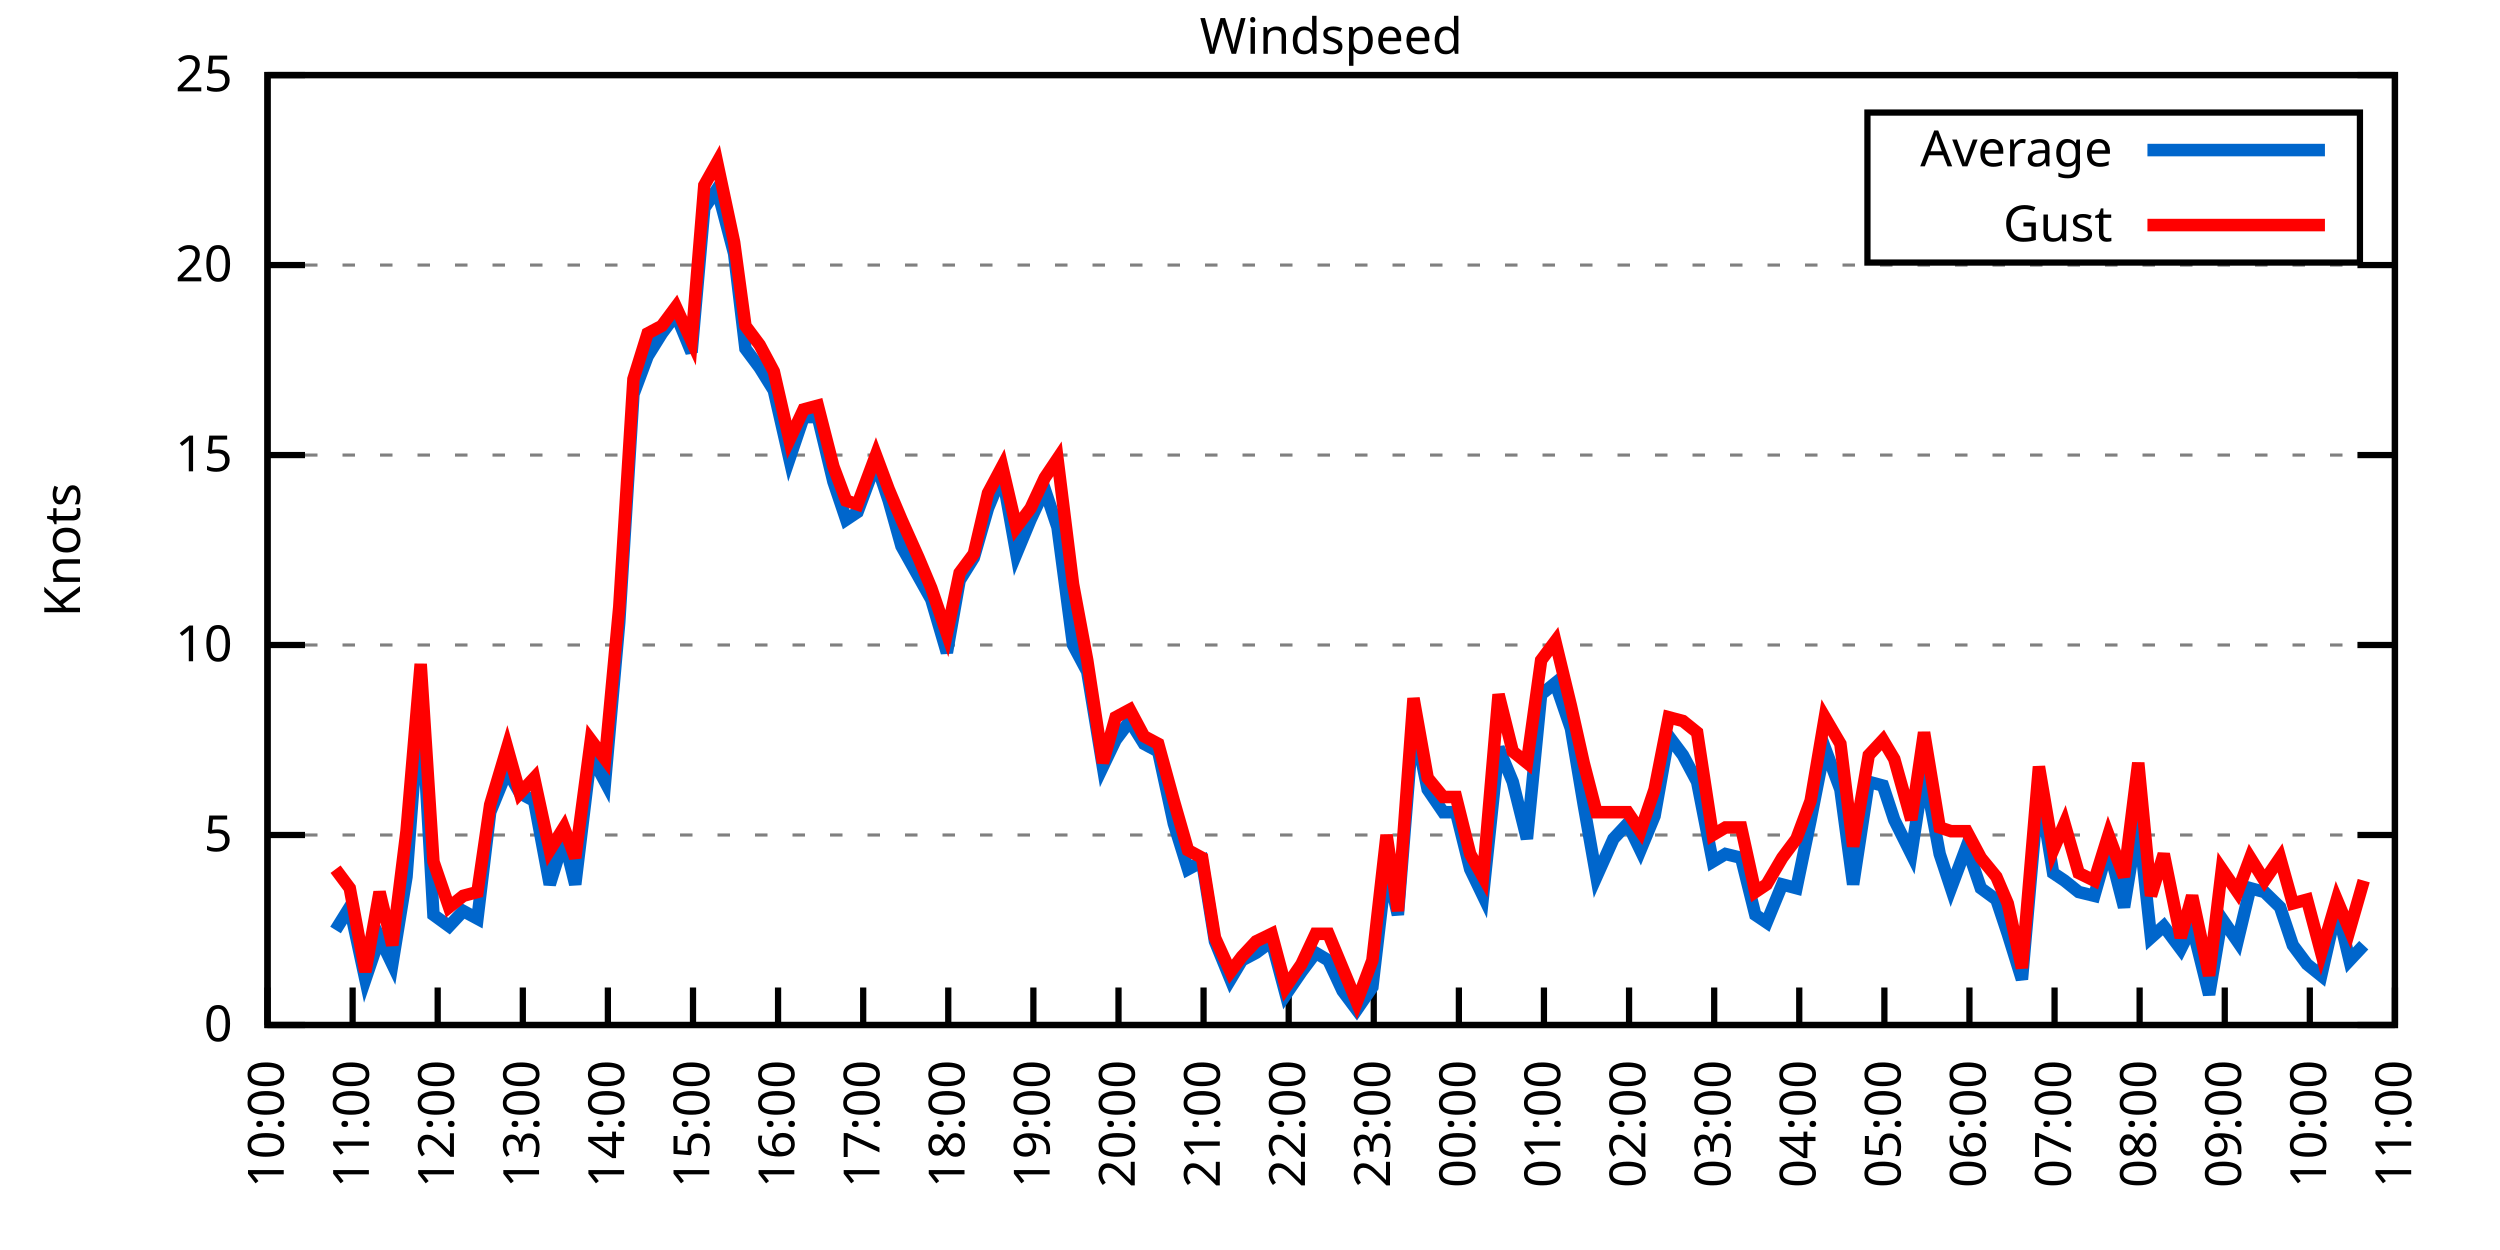
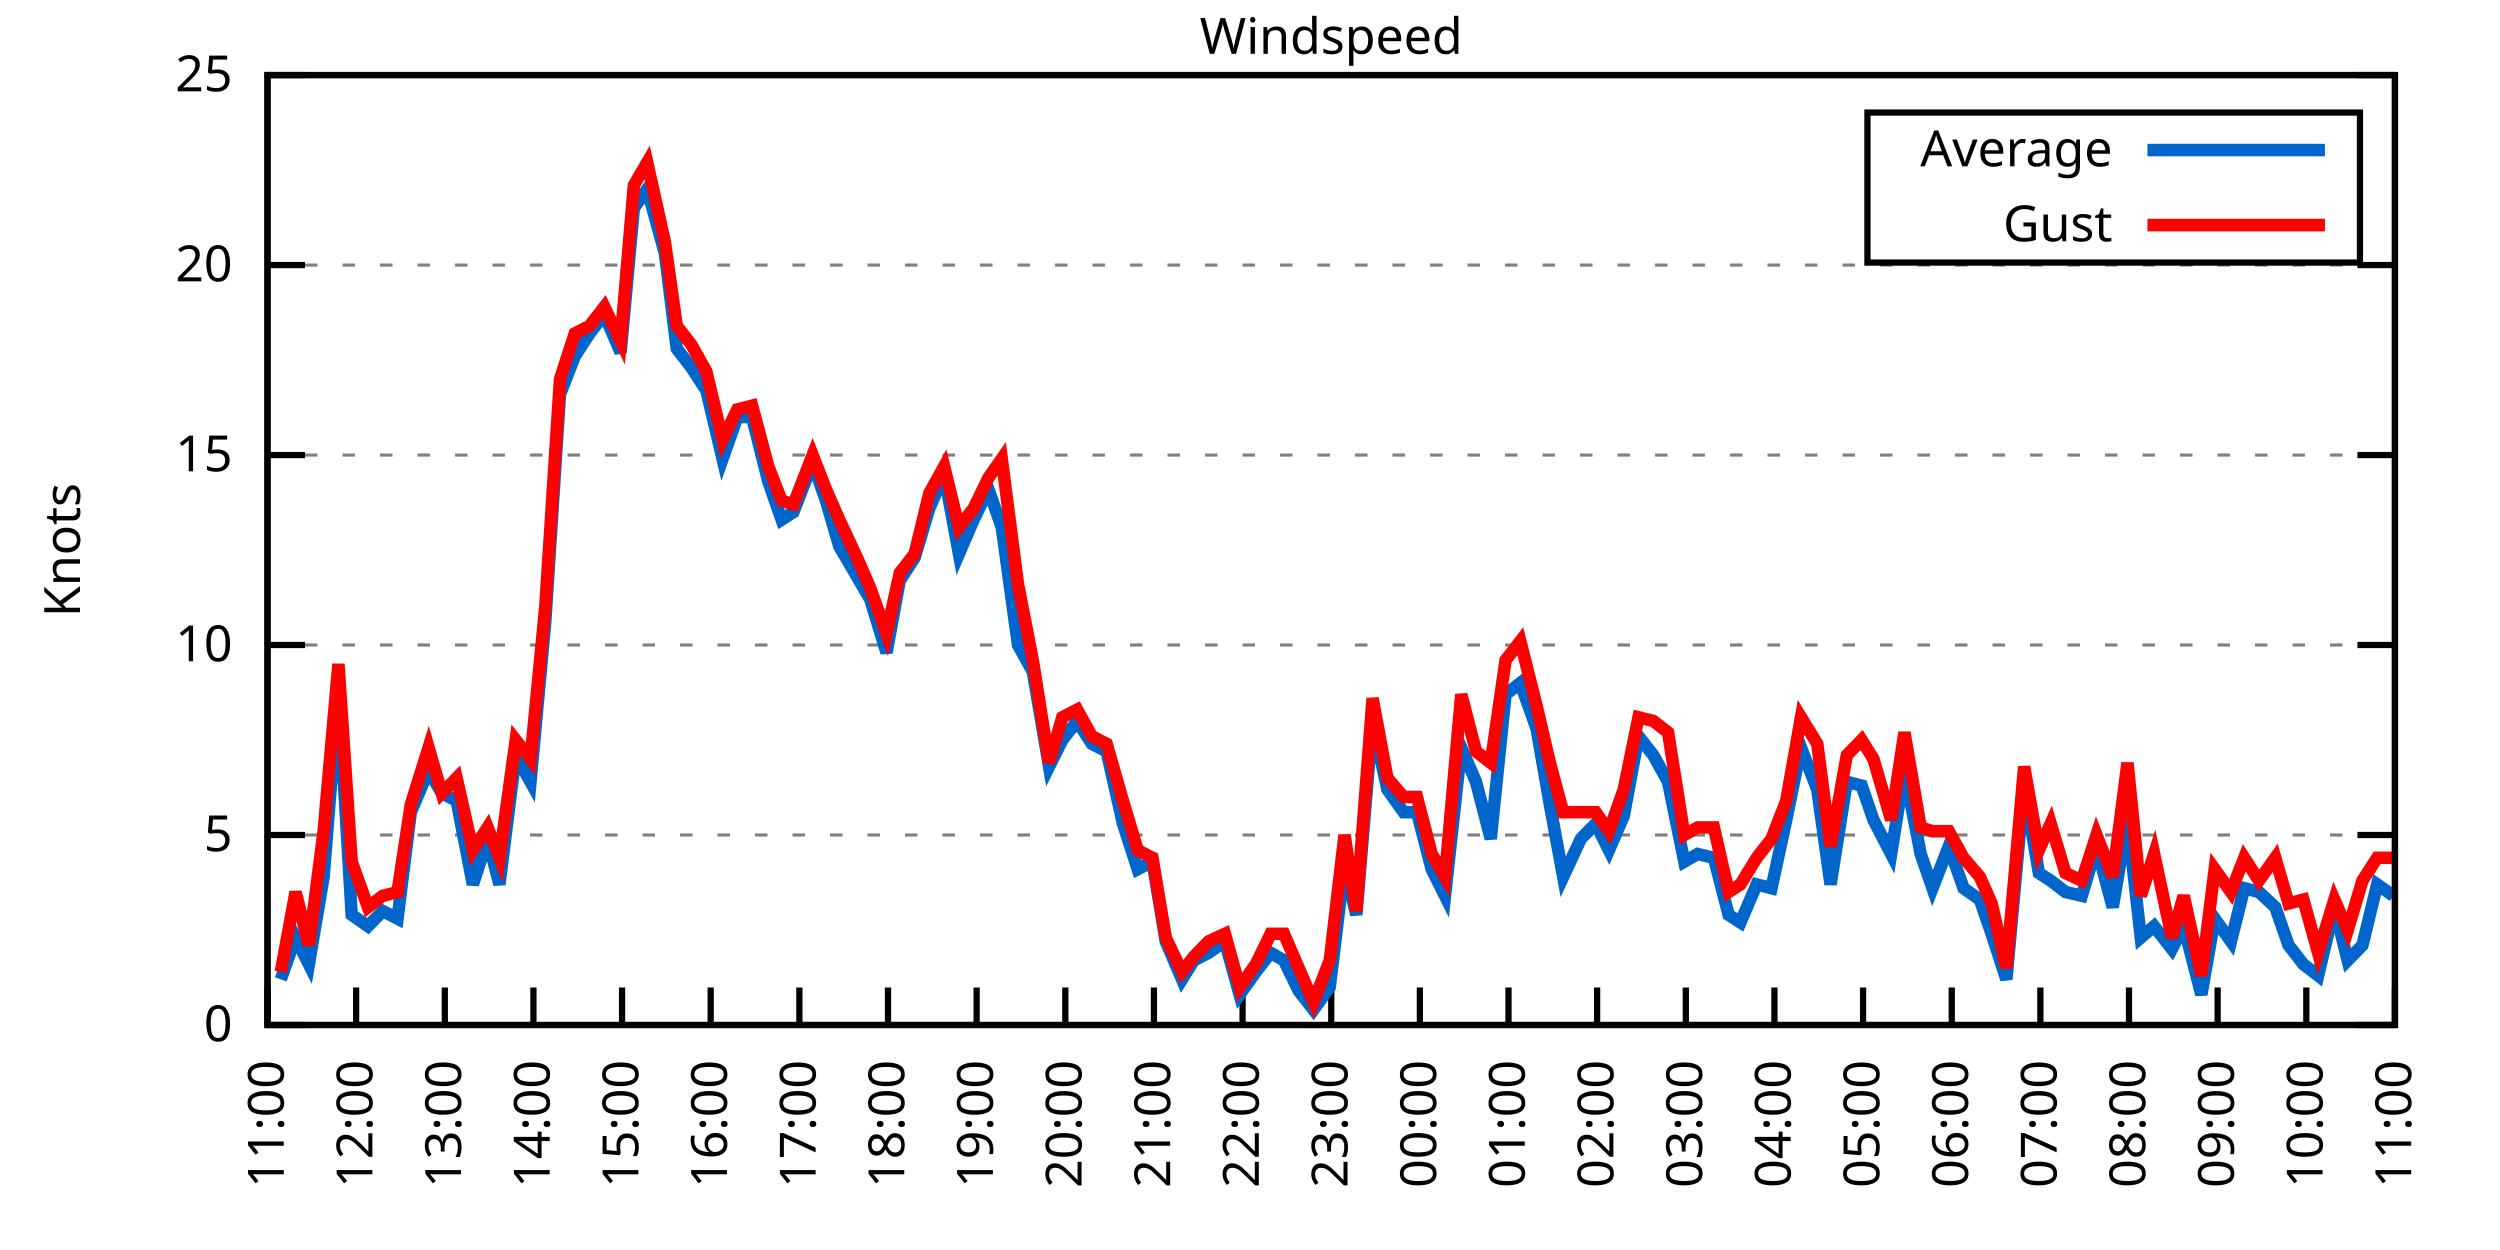
<svg xmlns="http://www.w3.org/2000/svg" xmlns:xlink="http://www.w3.org/1999/xlink" width="400" height="200" viewBox="0 0 400 200">
  <g id="gnuplot_canvas">
    <rect x="0" y="0" width="400" height="200" fill="none" />
    <defs>
      <circle id="gpDot" r="0.5" stroke-width="0.5" stroke="currentColor" />
      <path id="gpPt0" stroke-width="0.333" stroke="currentColor" d="M-1,0 h2 M0,-1 v2" />
      <path id="gpPt1" stroke-width="0.333" stroke="currentColor" d="M-1,-1 L1,1 M1,-1 L-1,1" />
      <path id="gpPt2" stroke-width="0.333" stroke="currentColor" d="M-1,0 L1,0 M0,-1 L0,1 M-1,-1 L1,1 M-1,1 L1,-1" />
      <rect id="gpPt3" stroke-width="0.333" stroke="currentColor" x="-1" y="-1" width="2" height="2" />
      <rect id="gpPt4" stroke-width="0.333" stroke="currentColor" fill="currentColor" x="-1" y="-1" width="2" height="2" />
      <circle id="gpPt5" stroke-width="0.333" stroke="currentColor" cx="0" cy="0" r="1" />
      <use xlink:href="#gpPt5" id="gpPt6" fill="currentColor" stroke="none" />
      <path id="gpPt7" stroke-width="0.333" stroke="currentColor" d="M0,-1.33 L-1.33,0.67 L1.33,0.67 z" />
      <use xlink:href="#gpPt7" id="gpPt8" fill="currentColor" stroke="none" />
      <use xlink:href="#gpPt7" id="gpPt9" stroke="currentColor" transform="rotate(180)" />
      <use xlink:href="#gpPt9" id="gpPt10" fill="currentColor" stroke="none" />
      <use xlink:href="#gpPt3" id="gpPt11" stroke="currentColor" transform="rotate(45)" />
      <use xlink:href="#gpPt11" id="gpPt12" fill="currentColor" stroke="none" />
      <path id="gpPt13" stroke-width="0.333" stroke="currentColor" d="M0,1.330 L1.265,0.411 L0.782,-1.067 L-0.782,-1.076 L-1.265,0.411 z" />
      <use xlink:href="#gpPt13" id="gpPt14" fill="currentColor" stroke="none" />
      <filter id="textbox" filterUnits="objectBoundingBox" x="0" y="0" height="1" width="1">
        <feFlood flood-color="white" flood-opacity="1" result="bgnd" />
        <feComposite in="SourceGraphic" in2="bgnd" operator="atop" />
      </filter>
      <filter id="greybox" filterUnits="objectBoundingBox" x="0" y="0" height="1" width="1">
        <feFlood flood-color="lightgrey" flood-opacity="1" result="grey" />
        <feComposite in="SourceGraphic" in2="grey" operator="atop" />
      </filter>
    </defs>
    <g fill="none" color="white" stroke="currentColor" stroke-width="1.00" stroke-linecap="butt" stroke-linejoin="miter">
</g>
    <g fill="none" color="black" stroke="currentColor" stroke-width="1.00" stroke-linecap="butt" stroke-linejoin="miter">
      <g stroke="none" shape-rendering="crispEdges">
        <polygon fill="rgb(255, 255, 255)" points="42.80,164.00 383.18,164.00 383.18,12.02 42.80,12.02 " />
      </g>
    </g>
    <g fill="none" color="black" stroke="currentColor" stroke-width="1.00" stroke-linecap="butt" stroke-linejoin="miter">
</g>
    <g fill="none" color="black" stroke="black" stroke-width="0.50" stroke-linecap="butt" stroke-linejoin="miter">
</g>
    <g fill="none" color="gray" stroke="currentColor" stroke-width="0.50" stroke-linecap="butt" stroke-linejoin="miter">
      <path stroke="gray" stroke-dasharray="2,4" class="gridline" d="M42.80,164.00 L383.19,164.00  " />
    </g>
    <g fill="none" color="gray" stroke="gray" stroke-width="1.00" stroke-linecap="butt" stroke-linejoin="miter">
</g>
    <g fill="none" color="black" stroke="currentColor" stroke-width="1.00" stroke-linecap="butt" stroke-linejoin="miter">
      <path stroke="black" d="M42.80,164.00 L48.80,164.00 M383.19,164.00 L377.19,164.00  " />
      <g transform="translate(37.20,166.60)" stroke="none" fill="black" font-family="Sans" font-size="8.00" text-anchor="end">
        <text>
          <tspan font-family="Sans"> 0</tspan>
        </text>
      </g>
    </g>
    <g fill="none" color="black" stroke="currentColor" stroke-width="1.00" stroke-linecap="butt" stroke-linejoin="miter">
</g>
    <g fill="none" color="black" stroke="black" stroke-width="0.50" stroke-linecap="butt" stroke-linejoin="miter">
</g>
    <g fill="none" color="gray" stroke="currentColor" stroke-width="0.50" stroke-linecap="butt" stroke-linejoin="miter">
      <path stroke="gray" stroke-dasharray="2,4" class="gridline" d="M42.80,133.60 L383.19,133.60  " />
    </g>
    <g fill="none" color="gray" stroke="gray" stroke-width="1.00" stroke-linecap="butt" stroke-linejoin="miter">
</g>
    <g fill="none" color="black" stroke="currentColor" stroke-width="1.00" stroke-linecap="butt" stroke-linejoin="miter">
      <path stroke="black" d="M42.80,133.60 L48.80,133.60 M383.19,133.60 L377.19,133.60  " />
      <g transform="translate(37.20,136.20)" stroke="none" fill="black" font-family="Sans" font-size="8.00" text-anchor="end">
        <text>
          <tspan font-family="Sans"> 5</tspan>
        </text>
      </g>
    </g>
    <g fill="none" color="black" stroke="currentColor" stroke-width="1.00" stroke-linecap="butt" stroke-linejoin="miter">
</g>
    <g fill="none" color="black" stroke="black" stroke-width="0.50" stroke-linecap="butt" stroke-linejoin="miter">
</g>
    <g fill="none" color="gray" stroke="currentColor" stroke-width="0.50" stroke-linecap="butt" stroke-linejoin="miter">
      <path stroke="gray" stroke-dasharray="2,4" class="gridline" d="M42.80,103.20 L383.19,103.20  " />
    </g>
    <g fill="none" color="gray" stroke="gray" stroke-width="1.00" stroke-linecap="butt" stroke-linejoin="miter">
</g>
    <g fill="none" color="black" stroke="currentColor" stroke-width="1.00" stroke-linecap="butt" stroke-linejoin="miter">
      <path stroke="black" d="M42.80,103.20 L48.80,103.20 M383.19,103.20 L377.19,103.20  " />
      <g transform="translate(37.20,105.80)" stroke="none" fill="black" font-family="Sans" font-size="8.00" text-anchor="end">
        <text>
          <tspan font-family="Sans"> 10</tspan>
        </text>
      </g>
    </g>
    <g fill="none" color="black" stroke="currentColor" stroke-width="1.00" stroke-linecap="butt" stroke-linejoin="miter">
</g>
    <g fill="none" color="black" stroke="black" stroke-width="0.50" stroke-linecap="butt" stroke-linejoin="miter">
</g>
    <g fill="none" color="gray" stroke="currentColor" stroke-width="0.50" stroke-linecap="butt" stroke-linejoin="miter">
      <path stroke="gray" stroke-dasharray="2,4" class="gridline" d="M42.80,72.81 L383.19,72.81  " />
    </g>
    <g fill="none" color="gray" stroke="gray" stroke-width="1.00" stroke-linecap="butt" stroke-linejoin="miter">
</g>
    <g fill="none" color="black" stroke="currentColor" stroke-width="1.00" stroke-linecap="butt" stroke-linejoin="miter">
      <path stroke="black" d="M42.80,72.81 L48.80,72.81 M383.19,72.81 L377.19,72.81  " />
      <g transform="translate(37.20,75.41)" stroke="none" fill="black" font-family="Sans" font-size="8.00" text-anchor="end">
        <text>
          <tspan font-family="Sans"> 15</tspan>
        </text>
      </g>
    </g>
    <g fill="none" color="black" stroke="currentColor" stroke-width="1.00" stroke-linecap="butt" stroke-linejoin="miter">
</g>
    <g fill="none" color="black" stroke="black" stroke-width="0.50" stroke-linecap="butt" stroke-linejoin="miter">
</g>
    <g fill="none" color="gray" stroke="currentColor" stroke-width="0.50" stroke-linecap="butt" stroke-linejoin="miter">
      <path stroke="gray" stroke-dasharray="2,4" class="gridline" d="M42.80,42.41 L383.19,42.41  " />
    </g>
    <g fill="none" color="gray" stroke="gray" stroke-width="1.00" stroke-linecap="butt" stroke-linejoin="miter">
</g>
    <g fill="none" color="black" stroke="currentColor" stroke-width="1.00" stroke-linecap="butt" stroke-linejoin="miter">
      <path stroke="black" d="M42.80,42.41 L48.80,42.41 M383.19,42.41 L377.19,42.41  " />
      <g transform="translate(37.20,45.01)" stroke="none" fill="black" font-family="Sans" font-size="8.00" text-anchor="end">
        <text>
          <tspan font-family="Sans"> 20</tspan>
        </text>
      </g>
    </g>
    <g fill="none" color="black" stroke="currentColor" stroke-width="1.00" stroke-linecap="butt" stroke-linejoin="miter">
</g>
    <g fill="none" color="black" stroke="black" stroke-width="0.50" stroke-linecap="butt" stroke-linejoin="miter">
</g>
    <g fill="none" color="gray" stroke="currentColor" stroke-width="0.50" stroke-linecap="butt" stroke-linejoin="miter">
      <path stroke="gray" stroke-dasharray="2,4" class="gridline" d="M42.80,12.01 L383.19,12.01  " />
    </g>
    <g fill="none" color="gray" stroke="gray" stroke-width="1.00" stroke-linecap="butt" stroke-linejoin="miter">
</g>
    <g fill="none" color="black" stroke="currentColor" stroke-width="1.00" stroke-linecap="butt" stroke-linejoin="miter">
      <path stroke="black" d="M42.80,12.01 L48.80,12.01 M383.19,12.01 L377.19,12.01  " />
      <g transform="translate(37.20,14.61)" stroke="none" fill="black" font-family="Sans" font-size="8.00" text-anchor="end">
        <text>
          <tspan font-family="Sans"> 25</tspan>
        </text>
      </g>
    </g>
    <g fill="none" color="black" stroke="currentColor" stroke-width="1.00" stroke-linecap="butt" stroke-linejoin="miter">
      <path stroke="black" d="M42.80,164.00 L42.80,158.00  " />
      <g transform="translate(45.40,169.60) rotate(270.00)" stroke="none" fill="black" font-family="Sans" font-size="8.00" text-anchor="end">
        <text>
-           <tspan font-family="Sans">10:00</tspan>
-         </text>
-       </g>
-     </g>
-     <g fill="none" color="black" stroke="currentColor" stroke-width="1.00" stroke-linecap="butt" stroke-linejoin="miter">
-       <path stroke="black" d="M56.42,164.00 L56.42,158.00  " />
-       <g transform="translate(59.02,169.60) rotate(270.00)" stroke="none" fill="black" font-family="Sans" font-size="8.00" text-anchor="end">
-         <text>
          <tspan font-family="Sans">11:00</tspan>
        </text>
      </g>
    </g>
    <g fill="none" color="black" stroke="currentColor" stroke-width="1.00" stroke-linecap="butt" stroke-linejoin="miter">
-       <path stroke="black" d="M70.03,164.00 L70.03,158.00  " />
-       <g transform="translate(72.63,169.60) rotate(270.00)" stroke="none" fill="black" font-family="Sans" font-size="8.00" text-anchor="end">
+       <path stroke="black" d="M56.98,164.00 L56.98,158.00  " />
+       <g transform="translate(59.58,169.60) rotate(270.00)" stroke="none" fill="black" font-family="Sans" font-size="8.00" text-anchor="end">
        <text>
          <tspan font-family="Sans">12:00</tspan>
        </text>
      </g>
    </g>
    <g fill="none" color="black" stroke="currentColor" stroke-width="1.00" stroke-linecap="butt" stroke-linejoin="miter">
-       <path stroke="black" d="M83.65,164.00 L83.65,158.00  " />
-       <g transform="translate(86.25,169.60) rotate(270.00)" stroke="none" fill="black" font-family="Sans" font-size="8.00" text-anchor="end">
+       <path stroke="black" d="M71.17,164.00 L71.17,158.00  " />
+       <g transform="translate(73.77,169.60) rotate(270.00)" stroke="none" fill="black" font-family="Sans" font-size="8.00" text-anchor="end">
        <text>
          <tspan font-family="Sans">13:00</tspan>
        </text>
      </g>
    </g>
    <g fill="none" color="black" stroke="currentColor" stroke-width="1.00" stroke-linecap="butt" stroke-linejoin="miter">
-       <path stroke="black" d="M97.26,164.00 L97.26,158.00  " />
-       <g transform="translate(99.86,169.60) rotate(270.00)" stroke="none" fill="black" font-family="Sans" font-size="8.00" text-anchor="end">
+       <path stroke="black" d="M85.35,164.00 L85.35,158.00  " />
+       <g transform="translate(87.95,169.60) rotate(270.00)" stroke="none" fill="black" font-family="Sans" font-size="8.00" text-anchor="end">
        <text>
          <tspan font-family="Sans">14:00</tspan>
        </text>
      </g>
    </g>
    <g fill="none" color="black" stroke="currentColor" stroke-width="1.00" stroke-linecap="butt" stroke-linejoin="miter">
-       <path stroke="black" d="M110.88,164.00 L110.88,158.00  " />
-       <g transform="translate(113.48,169.60) rotate(270.00)" stroke="none" fill="black" font-family="Sans" font-size="8.00" text-anchor="end">
+       <path stroke="black" d="M99.53,164.00 L99.53,158.00  " />
+       <g transform="translate(102.13,169.60) rotate(270.00)" stroke="none" fill="black" font-family="Sans" font-size="8.00" text-anchor="end">
        <text>
          <tspan font-family="Sans">15:00</tspan>
        </text>
      </g>
    </g>
    <g fill="none" color="black" stroke="currentColor" stroke-width="1.00" stroke-linecap="butt" stroke-linejoin="miter">
-       <path stroke="black" d="M124.49,164.00 L124.49,158.00  " />
-       <g transform="translate(127.09,169.60) rotate(270.00)" stroke="none" fill="black" font-family="Sans" font-size="8.00" text-anchor="end">
+       <path stroke="black" d="M113.71,164.00 L113.71,158.00  " />
+       <g transform="translate(116.31,169.60) rotate(270.00)" stroke="none" fill="black" font-family="Sans" font-size="8.00" text-anchor="end">
        <text>
          <tspan font-family="Sans">16:00</tspan>
        </text>
      </g>
    </g>
    <g fill="none" color="black" stroke="currentColor" stroke-width="1.00" stroke-linecap="butt" stroke-linejoin="miter">
-       <path stroke="black" d="M138.11,164.00 L138.11,158.00  " />
-       <g transform="translate(140.71,169.60) rotate(270.00)" stroke="none" fill="black" font-family="Sans" font-size="8.00" text-anchor="end">
+       <path stroke="black" d="M127.90,164.00 L127.90,158.00  " />
+       <g transform="translate(130.50,169.60) rotate(270.00)" stroke="none" fill="black" font-family="Sans" font-size="8.00" text-anchor="end">
        <text>
          <tspan font-family="Sans">17:00</tspan>
        </text>
      </g>
    </g>
    <g fill="none" color="black" stroke="currentColor" stroke-width="1.00" stroke-linecap="butt" stroke-linejoin="miter">
-       <path stroke="black" d="M151.72,164.00 L151.72,158.00  " />
-       <g transform="translate(154.32,169.60) rotate(270.00)" stroke="none" fill="black" font-family="Sans" font-size="8.00" text-anchor="end">
+       <path stroke="black" d="M142.08,164.00 L142.08,158.00  " />
+       <g transform="translate(144.68,169.60) rotate(270.00)" stroke="none" fill="black" font-family="Sans" font-size="8.00" text-anchor="end">
        <text>
          <tspan font-family="Sans">18:00</tspan>
        </text>
      </g>
    </g>
    <g fill="none" color="black" stroke="currentColor" stroke-width="1.00" stroke-linecap="butt" stroke-linejoin="miter">
-       <path stroke="black" d="M165.34,164.00 L165.34,158.00  " />
-       <g transform="translate(167.94,169.60) rotate(270.00)" stroke="none" fill="black" font-family="Sans" font-size="8.00" text-anchor="end">
+       <path stroke="black" d="M156.26,164.00 L156.26,158.00  " />
+       <g transform="translate(158.86,169.60) rotate(270.00)" stroke="none" fill="black" font-family="Sans" font-size="8.00" text-anchor="end">
        <text>
          <tspan font-family="Sans">19:00</tspan>
        </text>
      </g>
    </g>
    <g fill="none" color="black" stroke="currentColor" stroke-width="1.00" stroke-linecap="butt" stroke-linejoin="miter">
-       <path stroke="black" d="M178.96,164.00 L178.96,158.00  " />
-       <g transform="translate(181.56,169.60) rotate(270.00)" stroke="none" fill="black" font-family="Sans" font-size="8.00" text-anchor="end">
+       <path stroke="black" d="M170.45,164.00 L170.45,158.00  " />
+       <g transform="translate(173.05,169.60) rotate(270.00)" stroke="none" fill="black" font-family="Sans" font-size="8.00" text-anchor="end">
        <text>
          <tspan font-family="Sans">20:00</tspan>
        </text>
      </g>
    </g>
    <g fill="none" color="black" stroke="currentColor" stroke-width="1.00" stroke-linecap="butt" stroke-linejoin="miter">
-       <path stroke="black" d="M192.57,164.00 L192.57,158.00  " />
-       <g transform="translate(195.17,169.60) rotate(270.00)" stroke="none" fill="black" font-family="Sans" font-size="8.00" text-anchor="end">
+       <path stroke="black" d="M184.63,164.00 L184.63,158.00  " />
+       <g transform="translate(187.23,169.60) rotate(270.00)" stroke="none" fill="black" font-family="Sans" font-size="8.00" text-anchor="end">
        <text>
          <tspan font-family="Sans">21:00</tspan>
        </text>
      </g>
    </g>
    <g fill="none" color="black" stroke="currentColor" stroke-width="1.00" stroke-linecap="butt" stroke-linejoin="miter">
-       <path stroke="black" d="M206.19,164.00 L206.19,158.00  " />
-       <g transform="translate(208.79,169.60) rotate(270.00)" stroke="none" fill="black" font-family="Sans" font-size="8.00" text-anchor="end">
+       <path stroke="black" d="M198.81,164.00 L198.81,158.00  " />
+       <g transform="translate(201.41,169.60) rotate(270.00)" stroke="none" fill="black" font-family="Sans" font-size="8.00" text-anchor="end">
        <text>
          <tspan font-family="Sans">22:00</tspan>
        </text>
      </g>
    </g>
    <g fill="none" color="black" stroke="currentColor" stroke-width="1.00" stroke-linecap="butt" stroke-linejoin="miter">
-       <path stroke="black" d="M219.80,164.00 L219.80,158.00  " />
-       <g transform="translate(222.40,169.60) rotate(270.00)" stroke="none" fill="black" font-family="Sans" font-size="8.00" text-anchor="end">
+       <path stroke="black" d="M213.00,164.00 L213.00,158.00  " />
+       <g transform="translate(215.60,169.60) rotate(270.00)" stroke="none" fill="black" font-family="Sans" font-size="8.00" text-anchor="end">
        <text>
          <tspan font-family="Sans">23:00</tspan>
        </text>
      </g>
    </g>
    <g fill="none" color="black" stroke="currentColor" stroke-width="1.00" stroke-linecap="butt" stroke-linejoin="miter">
-       <path stroke="black" d="M233.42,164.00 L233.42,158.00  " />
-       <g transform="translate(236.02,169.60) rotate(270.00)" stroke="none" fill="black" font-family="Sans" font-size="8.00" text-anchor="end">
+       <path stroke="black" d="M227.18,164.00 L227.18,158.00  " />
+       <g transform="translate(229.78,169.60) rotate(270.00)" stroke="none" fill="black" font-family="Sans" font-size="8.00" text-anchor="end">
        <text>
          <tspan font-family="Sans">00:00</tspan>
        </text>
      </g>
    </g>
    <g fill="none" color="black" stroke="currentColor" stroke-width="1.00" stroke-linecap="butt" stroke-linejoin="miter">
-       <path stroke="black" d="M247.03,164.00 L247.03,158.00  " />
-       <g transform="translate(249.63,169.60) rotate(270.00)" stroke="none" fill="black" font-family="Sans" font-size="8.00" text-anchor="end">
+       <path stroke="black" d="M241.36,164.00 L241.36,158.00  " />
+       <g transform="translate(243.96,169.60) rotate(270.00)" stroke="none" fill="black" font-family="Sans" font-size="8.00" text-anchor="end">
        <text>
          <tspan font-family="Sans">01:00</tspan>
        </text>
      </g>
    </g>
    <g fill="none" color="black" stroke="currentColor" stroke-width="1.00" stroke-linecap="butt" stroke-linejoin="miter">
-       <path stroke="black" d="M260.65,164.00 L260.65,158.00  " />
-       <g transform="translate(263.25,169.60) rotate(270.00)" stroke="none" fill="black" font-family="Sans" font-size="8.00" text-anchor="end">
+       <path stroke="black" d="M255.54,164.00 L255.54,158.00  " />
+       <g transform="translate(258.14,169.60) rotate(270.00)" stroke="none" fill="black" font-family="Sans" font-size="8.00" text-anchor="end">
        <text>
          <tspan font-family="Sans">02:00</tspan>
        </text>
      </g>
    </g>
    <g fill="none" color="black" stroke="currentColor" stroke-width="1.00" stroke-linecap="butt" stroke-linejoin="miter">
-       <path stroke="black" d="M274.27,164.00 L274.27,158.00  " />
-       <g transform="translate(276.87,169.60) rotate(270.00)" stroke="none" fill="black" font-family="Sans" font-size="8.00" text-anchor="end">
+       <path stroke="black" d="M269.73,164.00 L269.73,158.00  " />
+       <g transform="translate(272.33,169.60) rotate(270.00)" stroke="none" fill="black" font-family="Sans" font-size="8.00" text-anchor="end">
        <text>
          <tspan font-family="Sans">03:00</tspan>
        </text>
      </g>
    </g>
    <g fill="none" color="black" stroke="currentColor" stroke-width="1.00" stroke-linecap="butt" stroke-linejoin="miter">
-       <path stroke="black" d="M287.88,164.00 L287.88,158.00  " />
-       <g transform="translate(290.48,169.60) rotate(270.00)" stroke="none" fill="black" font-family="Sans" font-size="8.00" text-anchor="end">
+       <path stroke="black" d="M283.91,164.00 L283.91,158.00  " />
+       <g transform="translate(286.51,169.60) rotate(270.00)" stroke="none" fill="black" font-family="Sans" font-size="8.00" text-anchor="end">
        <text>
          <tspan font-family="Sans">04:00</tspan>
        </text>
      </g>
    </g>
    <g fill="none" color="black" stroke="currentColor" stroke-width="1.00" stroke-linecap="butt" stroke-linejoin="miter">
-       <path stroke="black" d="M301.50,164.00 L301.50,158.00  " />
-       <g transform="translate(304.10,169.60) rotate(270.00)" stroke="none" fill="black" font-family="Sans" font-size="8.00" text-anchor="end">
+       <path stroke="black" d="M298.09,164.00 L298.09,158.00  " />
+       <g transform="translate(300.69,169.60) rotate(270.00)" stroke="none" fill="black" font-family="Sans" font-size="8.00" text-anchor="end">
        <text>
          <tspan font-family="Sans">05:00</tspan>
        </text>
      </g>
    </g>
    <g fill="none" color="black" stroke="currentColor" stroke-width="1.00" stroke-linecap="butt" stroke-linejoin="miter">
-       <path stroke="black" d="M315.11,164.00 L315.11,158.00  " />
-       <g transform="translate(317.71,169.60) rotate(270.00)" stroke="none" fill="black" font-family="Sans" font-size="8.00" text-anchor="end">
+       <path stroke="black" d="M312.28,164.00 L312.28,158.00  " />
+       <g transform="translate(314.88,169.60) rotate(270.00)" stroke="none" fill="black" font-family="Sans" font-size="8.00" text-anchor="end">
        <text>
          <tspan font-family="Sans">06:00</tspan>
        </text>
      </g>
    </g>
    <g fill="none" color="black" stroke="currentColor" stroke-width="1.00" stroke-linecap="butt" stroke-linejoin="miter">
-       <path stroke="black" d="M328.73,164.00 L328.73,158.00  " />
-       <g transform="translate(331.33,169.60) rotate(270.00)" stroke="none" fill="black" font-family="Sans" font-size="8.00" text-anchor="end">
+       <path stroke="black" d="M326.46,164.00 L326.46,158.00  " />
+       <g transform="translate(329.06,169.60) rotate(270.00)" stroke="none" fill="black" font-family="Sans" font-size="8.00" text-anchor="end">
        <text>
          <tspan font-family="Sans">07:00</tspan>
        </text>
      </g>
    </g>
    <g fill="none" color="black" stroke="currentColor" stroke-width="1.00" stroke-linecap="butt" stroke-linejoin="miter">
-       <path stroke="black" d="M342.34,164.00 L342.34,158.00  " />
-       <g transform="translate(344.94,169.60) rotate(270.00)" stroke="none" fill="black" font-family="Sans" font-size="8.00" text-anchor="end">
+       <path stroke="black" d="M340.64,164.00 L340.64,158.00  " />
+       <g transform="translate(343.24,169.60) rotate(270.00)" stroke="none" fill="black" font-family="Sans" font-size="8.00" text-anchor="end">
        <text>
          <tspan font-family="Sans">08:00</tspan>
        </text>
      </g>
    </g>
    <g fill="none" color="black" stroke="currentColor" stroke-width="1.00" stroke-linecap="butt" stroke-linejoin="miter">
-       <path stroke="black" d="M355.96,164.00 L355.96,158.00  " />
-       <g transform="translate(358.56,169.60) rotate(270.00)" stroke="none" fill="black" font-family="Sans" font-size="8.00" text-anchor="end">
+       <path stroke="black" d="M354.82,164.00 L354.82,158.00  " />
+       <g transform="translate(357.42,169.60) rotate(270.00)" stroke="none" fill="black" font-family="Sans" font-size="8.00" text-anchor="end">
        <text>
          <tspan font-family="Sans">09:00</tspan>
        </text>
      </g>
    </g>
    <g fill="none" color="black" stroke="currentColor" stroke-width="1.00" stroke-linecap="butt" stroke-linejoin="miter">
-       <path stroke="black" d="M369.57,164.00 L369.57,158.00  " />
-       <g transform="translate(372.17,169.60) rotate(270.00)" stroke="none" fill="black" font-family="Sans" font-size="8.00" text-anchor="end">
+       <path stroke="black" d="M369.01,164.00 L369.01,158.00  " />
+       <g transform="translate(371.61,169.60) rotate(270.00)" stroke="none" fill="black" font-family="Sans" font-size="8.00" text-anchor="end">
        <text>
          <tspan font-family="Sans">10:00</tspan>
        </text>
      </g>
    </g>
    <g fill="none" color="black" stroke="currentColor" stroke-width="1.00" stroke-linecap="butt" stroke-linejoin="miter">
      <path stroke="black" d="M383.19,164.00 L383.19,158.00  " />
      <g transform="translate(385.79,169.60) rotate(270.00)" stroke="none" fill="black" font-family="Sans" font-size="8.00" text-anchor="end">
        <text>
          <tspan font-family="Sans">11:00</tspan>
        </text>
      </g>
    </g>
    <g fill="none" color="black" stroke="currentColor" stroke-width="1.00" stroke-linecap="butt" stroke-linejoin="miter">
</g>
    <g fill="none" color="black" stroke="currentColor" stroke-width="1.00" stroke-linecap="butt" stroke-linejoin="miter">
      <path stroke="black" d="M42.80,12.01 L42.80,164.00 L383.19,164.00 L383.19,12.01 L42.80,12.01 Z  " />
    </g>
    <g fill="none" color="black" stroke="currentColor" stroke-width="1.00" stroke-linecap="butt" stroke-linejoin="miter">
</g>
    <g fill="none" color="black" stroke="currentColor" stroke-width="1.00" stroke-linecap="butt" stroke-linejoin="miter">
      <path stroke="black" d="M298.79,42.01 L298.79,18.01 L377.59,18.01 L377.59,42.01 L298.79,42.01 Z  " />
    </g>
    <g id="Windspeed_plot_1">
      <g fill="none" color="white" stroke="black" stroke-width="2.00" stroke-linecap="butt" stroke-linejoin="miter">
</g>
      <g fill="none" color="black" stroke="currentColor" stroke-width="2.00" stroke-linecap="butt" stroke-linejoin="miter">
        <g transform="translate(337.99,26.61)" stroke="none" fill="black" font-family="Sans" font-size="8.00" text-anchor="end">
          <text>
            <tspan font-family="Sans">Average</tspan>
          </text>
        </g>
      </g>
      <g fill="none" color="black" stroke="currentColor" stroke-width="2.00" stroke-linecap="butt" stroke-linejoin="miter">
-         <path stroke="rgb(  0, 102, 204)" d="M343.59,24.01 L371.99,24.01 M53.69,148.80 L55.96,145.15 L58.46,156.70 L60.73,150.02 L62.77,154.27 L65.04,140.29   L67.31,110.50 L69.35,146.37 L71.85,148.19 L74.12,145.76 L76.39,146.98 L78.43,129.95 L81.15,123.27 L83.19,126.91   L85.46,128.13 L87.96,141.51 L90.23,134.21 L92.04,141.51 L94.54,120.83 L96.81,125.09 L99.08,99.56 L101.35,63.08   L103.62,57.00 L105.89,53.35 L108.15,50.31 L110.65,56.39 L112.69,33.29 L114.74,30.25 L117.46,40.58 L119.27,55.78   L121.54,58.82 L123.81,62.47 L126.31,73.41 L128.58,66.73 L130.85,66.73 L133.34,77.06 L135.39,83.14 L137.20,81.93   L140.15,74.02 L142.19,80.10 L144.24,87.40 L146.96,92.26 L149.00,95.91 L151.50,104.42 L153.54,92.87 L155.81,89.22   L158.08,81.32 L160.35,75.85 L162.62,88.61 L164.89,83.14 L167.16,78.28 L169.20,84.36 L171.69,103.20 L173.96,107.46   L176.46,122.66 L178.50,118.40 L180.77,115.36 L183.04,119.01 L185.31,120.23 L187.81,131.78 L190.08,139.07 L192.34,137.86   L194.39,150.62 L196.88,156.70 L198.70,153.66 L200.97,152.45 L203.46,150.62 L205.73,159.14 L208.23,155.49 L210.50,152.45   L212.54,153.66 L214.81,158.53 L217.08,161.57 L219.58,157.92 L221.85,138.47 L223.66,146.37 L226.16,115.36 L228.43,126.31   L230.92,129.95 L232.96,129.95 L235.23,139.07 L237.28,143.33 L239.77,119.62 L242.04,125.09 L244.31,134.21 L246.58,111.11   L248.85,109.28 L251.35,116.58 L253.39,128.74 L255.43,140.29 L258.15,134.21 L260.42,131.78 L262.47,136.03 L264.73,130.56   L267.00,117.80 L269.27,120.83 L271.54,125.09 L274.04,137.86 L276.08,136.64 L278.58,137.25 L280.85,146.37 L282.66,147.59   L285.16,141.51 L287.43,142.11 L289.70,131.17 L291.97,119.62 L294.46,126.31 L296.50,141.51 L299.00,125.09 L301.27,125.70   L303.08,131.17 L305.81,136.64 L307.85,123.27 L310.35,136.64 L312.16,142.11 L314.66,135.43 L316.93,142.11 L319.42,143.94   L321.24,149.41 L323.51,156.70 L326.23,125.70 L328.50,139.68 L330.32,140.90 L332.59,142.72 L335.08,143.33 L337.35,135.43   L339.85,145.15 L342.12,131.17 L344.16,150.02 L346.20,148.19 L348.92,151.84 L350.74,148.19 L353.46,159.14 L355.50,146.98   L358.00,150.62 L360.04,142.11 L362.31,142.72 L364.81,145.15 L366.85,151.23 L369.12,154.27 L371.39,156.10 L373.89,145.15   L375.93,153.66 L378.20,151.23  " />
+         <path stroke="rgb(  0, 102, 204)" d="M343.59,24.01 L371.99,24.01 M44.93,156.70 L47.29,150.02 L49.42,154.27 L51.78,140.29 L54.15,110.50 L56.27,146.37   L58.87,148.19 L61.24,145.76 L63.60,146.98 L65.73,129.95 L68.57,123.27 L70.69,126.91 L73.06,128.13 L75.66,141.51   L78.02,134.21 L79.91,141.51 L82.51,120.83 L84.88,125.09 L87.24,99.56 L89.60,63.08 L91.97,57.00 L94.33,53.35   L96.70,50.31 L99.30,56.39 L101.42,33.29 L103.55,30.25 L106.39,40.58 L108.28,55.78 L110.64,58.82 L113.01,62.47   L115.61,73.41 L117.97,66.73 L120.33,66.73 L122.93,77.06 L125.06,83.14 L126.95,81.93 L130.02,74.02 L132.15,80.10   L134.28,87.40 L137.12,92.26 L139.24,95.91 L141.84,104.42 L143.97,92.87 L146.34,89.22 L148.70,81.32 L151.06,75.85   L153.43,88.61 L155.79,83.14 L158.15,78.28 L160.28,84.36 L162.88,103.20 L165.25,107.46 L167.85,122.66 L169.97,118.40   L172.34,115.36 L174.70,119.01 L177.06,120.23 L179.67,131.78 L182.03,139.07 L184.39,137.86 L186.52,150.62 L189.12,156.70   L191.01,153.66 L193.38,152.45 L195.98,150.62 L198.34,159.14 L200.94,155.49 L203.30,152.45 L205.43,153.66 L207.79,158.53   L210.16,161.57 L212.76,157.92 L215.12,138.47 L217.01,146.37 L219.61,115.36 L221.98,126.31 L224.58,129.95 L226.71,129.95   L229.07,139.07 L231.20,143.33 L233.80,119.62 L236.16,125.09 L238.52,134.21 L240.89,111.11 L243.25,109.28 L245.85,116.58   L247.98,128.74 L250.11,140.29 L252.94,134.21 L255.31,131.78 L257.43,136.03 L259.80,130.56 L262.16,117.80 L264.53,120.83   L266.89,125.09 L269.49,137.86 L271.62,136.64 L274.22,137.25 L276.58,146.37 L278.47,147.59 L281.07,141.51 L283.44,142.11   L285.80,131.17 L288.16,119.62 L290.76,126.31 L292.89,141.51 L295.49,125.09 L297.86,125.70 L299.75,131.17 L302.58,136.64   L304.71,123.27 L307.31,136.64 L309.20,142.11 L311.80,135.43 L314.17,142.11 L316.77,143.94 L318.66,149.41 L321.02,156.70   L323.86,125.70 L326.22,139.68 L328.11,140.90 L330.48,142.72 L333.08,143.33 L335.44,135.43 L338.04,145.15 L340.40,131.17   L342.53,150.02 L344.66,148.19 L347.50,151.84 L349.39,148.19 L352.22,159.14 L354.35,146.98 L356.95,150.62 L359.08,142.11   L361.44,142.72 L364.04,145.15 L366.17,151.23 L368.53,154.27 L370.90,156.10 L373.50,145.15 L375.63,153.66 L377.99,151.23   L380.35,141.51 L382.95,143.33  " />
      </g>
    </g>
    <g id="Windspeed_plot_2">
      <g fill="none" color="black" stroke="currentColor" stroke-width="2.00" stroke-linecap="butt" stroke-linejoin="miter">
        <g transform="translate(337.99,38.61)" stroke="none" fill="black" font-family="Sans" font-size="8.00" text-anchor="end">
          <text>
            <tspan font-family="Sans">Gust</tspan>
          </text>
        </g>
      </g>
      <g fill="none" color="black" stroke="currentColor" stroke-width="2.00" stroke-linecap="butt" stroke-linejoin="miter">
-         <path stroke="rgb(255,   0,   0)" d="M343.59,36.01 L371.99,36.01 M53.69,139.07 L55.96,142.11 L58.46,155.49 L60.73,142.72 L62.77,151.23 L65.04,132.99   L67.31,106.24 L69.35,137.86 L71.85,145.15 L74.12,143.33 L76.39,142.72 L78.43,128.74 L81.15,119.62 L83.19,126.91   L85.46,124.48 L87.96,136.03 L90.23,132.39 L92.04,137.25 L94.54,118.40 L96.81,121.44 L99.08,97.12 L101.35,60.65   L103.62,53.35 L105.89,52.14 L108.15,49.10 L110.65,54.57 L112.69,29.64 L114.74,25.99 L117.46,38.76 L119.27,52.14   L121.54,55.18 L123.81,59.43 L126.31,70.37 L128.58,65.51 L130.85,64.90 L133.34,74.63 L135.39,80.10 L137.20,80.71   L140.15,72.81 L142.19,78.28 L144.24,83.14 L146.96,89.22 L149.00,94.08 L151.50,101.38 L153.54,91.65 L155.81,88.61   L158.08,78.89 L160.35,74.63 L162.62,84.36 L164.89,81.32 L167.16,76.45 L169.20,73.41 L171.69,93.48 L173.96,105.64   L176.46,122.05 L178.50,114.76 L180.77,113.54 L183.04,117.80 L185.31,119.01 L187.81,128.13 L190.08,136.03 L192.34,137.25   L194.39,150.02 L196.88,155.49 L198.70,153.06 L200.97,150.62 L203.46,149.41 L205.73,157.92 L208.23,154.27 L210.50,149.41   L212.54,149.41 L214.81,154.88 L217.08,160.35 L219.58,153.66 L221.85,133.60 L223.66,145.76 L226.16,111.72 L228.43,124.48   L230.92,127.52 L232.96,127.52 L235.23,136.64 L237.28,140.29 L239.77,111.11 L242.04,120.23 L244.31,122.05 L246.58,105.64   L248.85,102.60 L251.35,112.93 L253.39,122.05 L255.43,129.95 L258.15,129.95 L260.42,129.95 L262.47,132.99 L264.73,126.31   L267.00,114.76 L269.27,115.36 L271.54,117.19 L274.04,133.60 L276.08,132.39 L278.58,132.39 L280.85,142.72 L282.66,141.51   L285.16,137.25 L287.43,134.21 L289.70,128.13 L291.97,114.76 L294.46,119.01 L296.50,135.43 L299.00,120.83 L301.27,118.40   L303.08,121.44 L305.81,131.17 L307.85,117.19 L310.35,132.39 L312.16,132.99 L314.66,132.99 L316.93,137.25 L319.42,140.29   L321.24,144.55 L323.51,154.88 L326.23,122.66 L328.50,136.03 L330.32,131.78 L332.59,139.68 L335.08,140.90 L337.35,133.60   L339.85,140.29 L342.12,122.05 L344.16,143.33 L346.20,136.64 L348.92,150.02 L350.74,143.33 L353.46,156.10 L355.50,139.07   L358.00,142.72 L360.04,137.25 L362.31,140.90 L364.81,137.25 L366.85,144.55 L369.12,143.94 L371.39,152.45 L373.89,143.94   L375.93,148.80 L378.20,140.90  " />
+         <path stroke="rgb(255,   0,   0)" d="M343.59,36.01 L371.99,36.01 M44.93,155.49 L47.29,142.72 L49.42,151.23 L51.78,132.99 L54.15,106.24 L56.27,137.86   L58.87,145.15 L61.24,143.33 L63.60,142.72 L65.73,128.74 L68.57,119.62 L70.69,126.91 L73.06,124.48 L75.66,136.03   L78.02,132.39 L79.91,137.25 L82.51,118.40 L84.88,121.44 L87.24,97.12 L89.60,60.65 L91.97,53.35 L94.33,52.14   L96.70,49.10 L99.30,54.57 L101.42,29.64 L103.55,25.99 L106.39,38.76 L108.28,52.14 L110.64,55.18 L113.01,59.43   L115.61,70.37 L117.97,65.51 L120.33,64.90 L122.93,74.63 L125.06,80.10 L126.95,80.71 L130.02,72.81 L132.15,78.28   L134.28,83.14 L137.12,89.22 L139.24,94.08 L141.84,101.38 L143.97,91.65 L146.34,88.61 L148.70,78.89 L151.06,74.63   L153.43,84.36 L155.79,81.32 L158.15,76.45 L160.28,73.41 L162.88,93.48 L165.25,105.64 L167.85,122.05 L169.97,114.76   L172.34,113.54 L174.70,117.80 L177.06,119.01 L179.67,128.13 L182.03,136.03 L184.39,137.25 L186.52,150.02 L189.12,155.49   L191.01,153.06 L193.38,150.62 L195.98,149.41 L198.34,157.92 L200.94,154.27 L203.30,149.41 L205.43,149.41 L207.79,154.88   L210.16,160.35 L212.76,153.66 L215.12,133.60 L217.01,145.76 L219.61,111.72 L221.98,124.48 L224.58,127.52 L226.71,127.52   L229.07,136.64 L231.20,140.29 L233.80,111.11 L236.16,120.23 L238.52,122.05 L240.89,105.64 L243.25,102.60 L245.85,112.93   L247.98,122.05 L250.11,129.95 L252.94,129.95 L255.31,129.95 L257.43,132.99 L259.80,126.31 L262.16,114.76 L264.53,115.36   L266.89,117.19 L269.49,133.60 L271.62,132.39 L274.22,132.39 L276.58,142.72 L278.47,141.51 L281.07,137.25 L283.44,134.21   L285.80,128.13 L288.16,114.76 L290.76,119.01 L292.89,135.43 L295.49,120.83 L297.86,118.40 L299.75,121.44 L302.58,131.17   L304.71,117.19 L307.31,132.39 L309.20,132.99 L311.80,132.99 L314.17,137.25 L316.77,140.29 L318.66,144.55 L321.02,154.88   L323.86,122.66 L326.22,136.03 L328.11,131.78 L330.48,139.68 L333.08,140.90 L335.44,133.60 L338.04,140.29 L340.40,122.05   L342.53,143.33 L344.66,136.64 L347.50,150.02 L349.39,143.33 L352.22,156.10 L354.35,139.07 L356.95,142.72 L359.08,137.25   L361.44,140.90 L364.04,137.25 L366.17,144.55 L368.53,143.94 L370.90,152.45 L373.50,143.94 L375.63,148.80 L377.99,140.90   L380.35,137.25 L382.95,137.25  " />
      </g>
    </g>
    <g fill="none" color="black" stroke="currentColor" stroke-width="2.00" stroke-linecap="butt" stroke-linejoin="miter">
</g>
    <g fill="none" color="black" stroke="black" stroke-width="1.00" stroke-linecap="butt" stroke-linejoin="miter">
</g>
    <g fill="none" color="black" stroke="currentColor" stroke-width="1.00" stroke-linecap="butt" stroke-linejoin="miter">
      <path stroke="black" d="M42.80,12.01 L42.80,164.00 L383.19,164.00 L383.19,12.01 L42.80,12.01 Z  " />
      <g transform="translate(12.80,88.01) rotate(270.00)" stroke="none" fill="black" font-family="Sans" font-size="8.00" text-anchor="middle">
        <text>
          <tspan font-family="Sans">Knots</tspan>
        </text>
      </g>
    </g>
    <g fill="none" color="black" stroke="currentColor" stroke-width="1.00" stroke-linecap="butt" stroke-linejoin="miter">
</g>
    <g fill="none" color="black" stroke="currentColor" stroke-width="1.00" stroke-linecap="butt" stroke-linejoin="miter">
      <g transform="translate(212.99,8.61)" stroke="none" fill="black" font-family="Sans" font-size="8.00" text-anchor="middle">
        <text>
          <tspan font-family="Sans">Windspeed</tspan>
        </text>
      </g>
    </g>
    <g fill="none" color="black" stroke="currentColor" stroke-width="1.00" stroke-linecap="butt" stroke-linejoin="miter">
</g>
  </g>
</svg>
